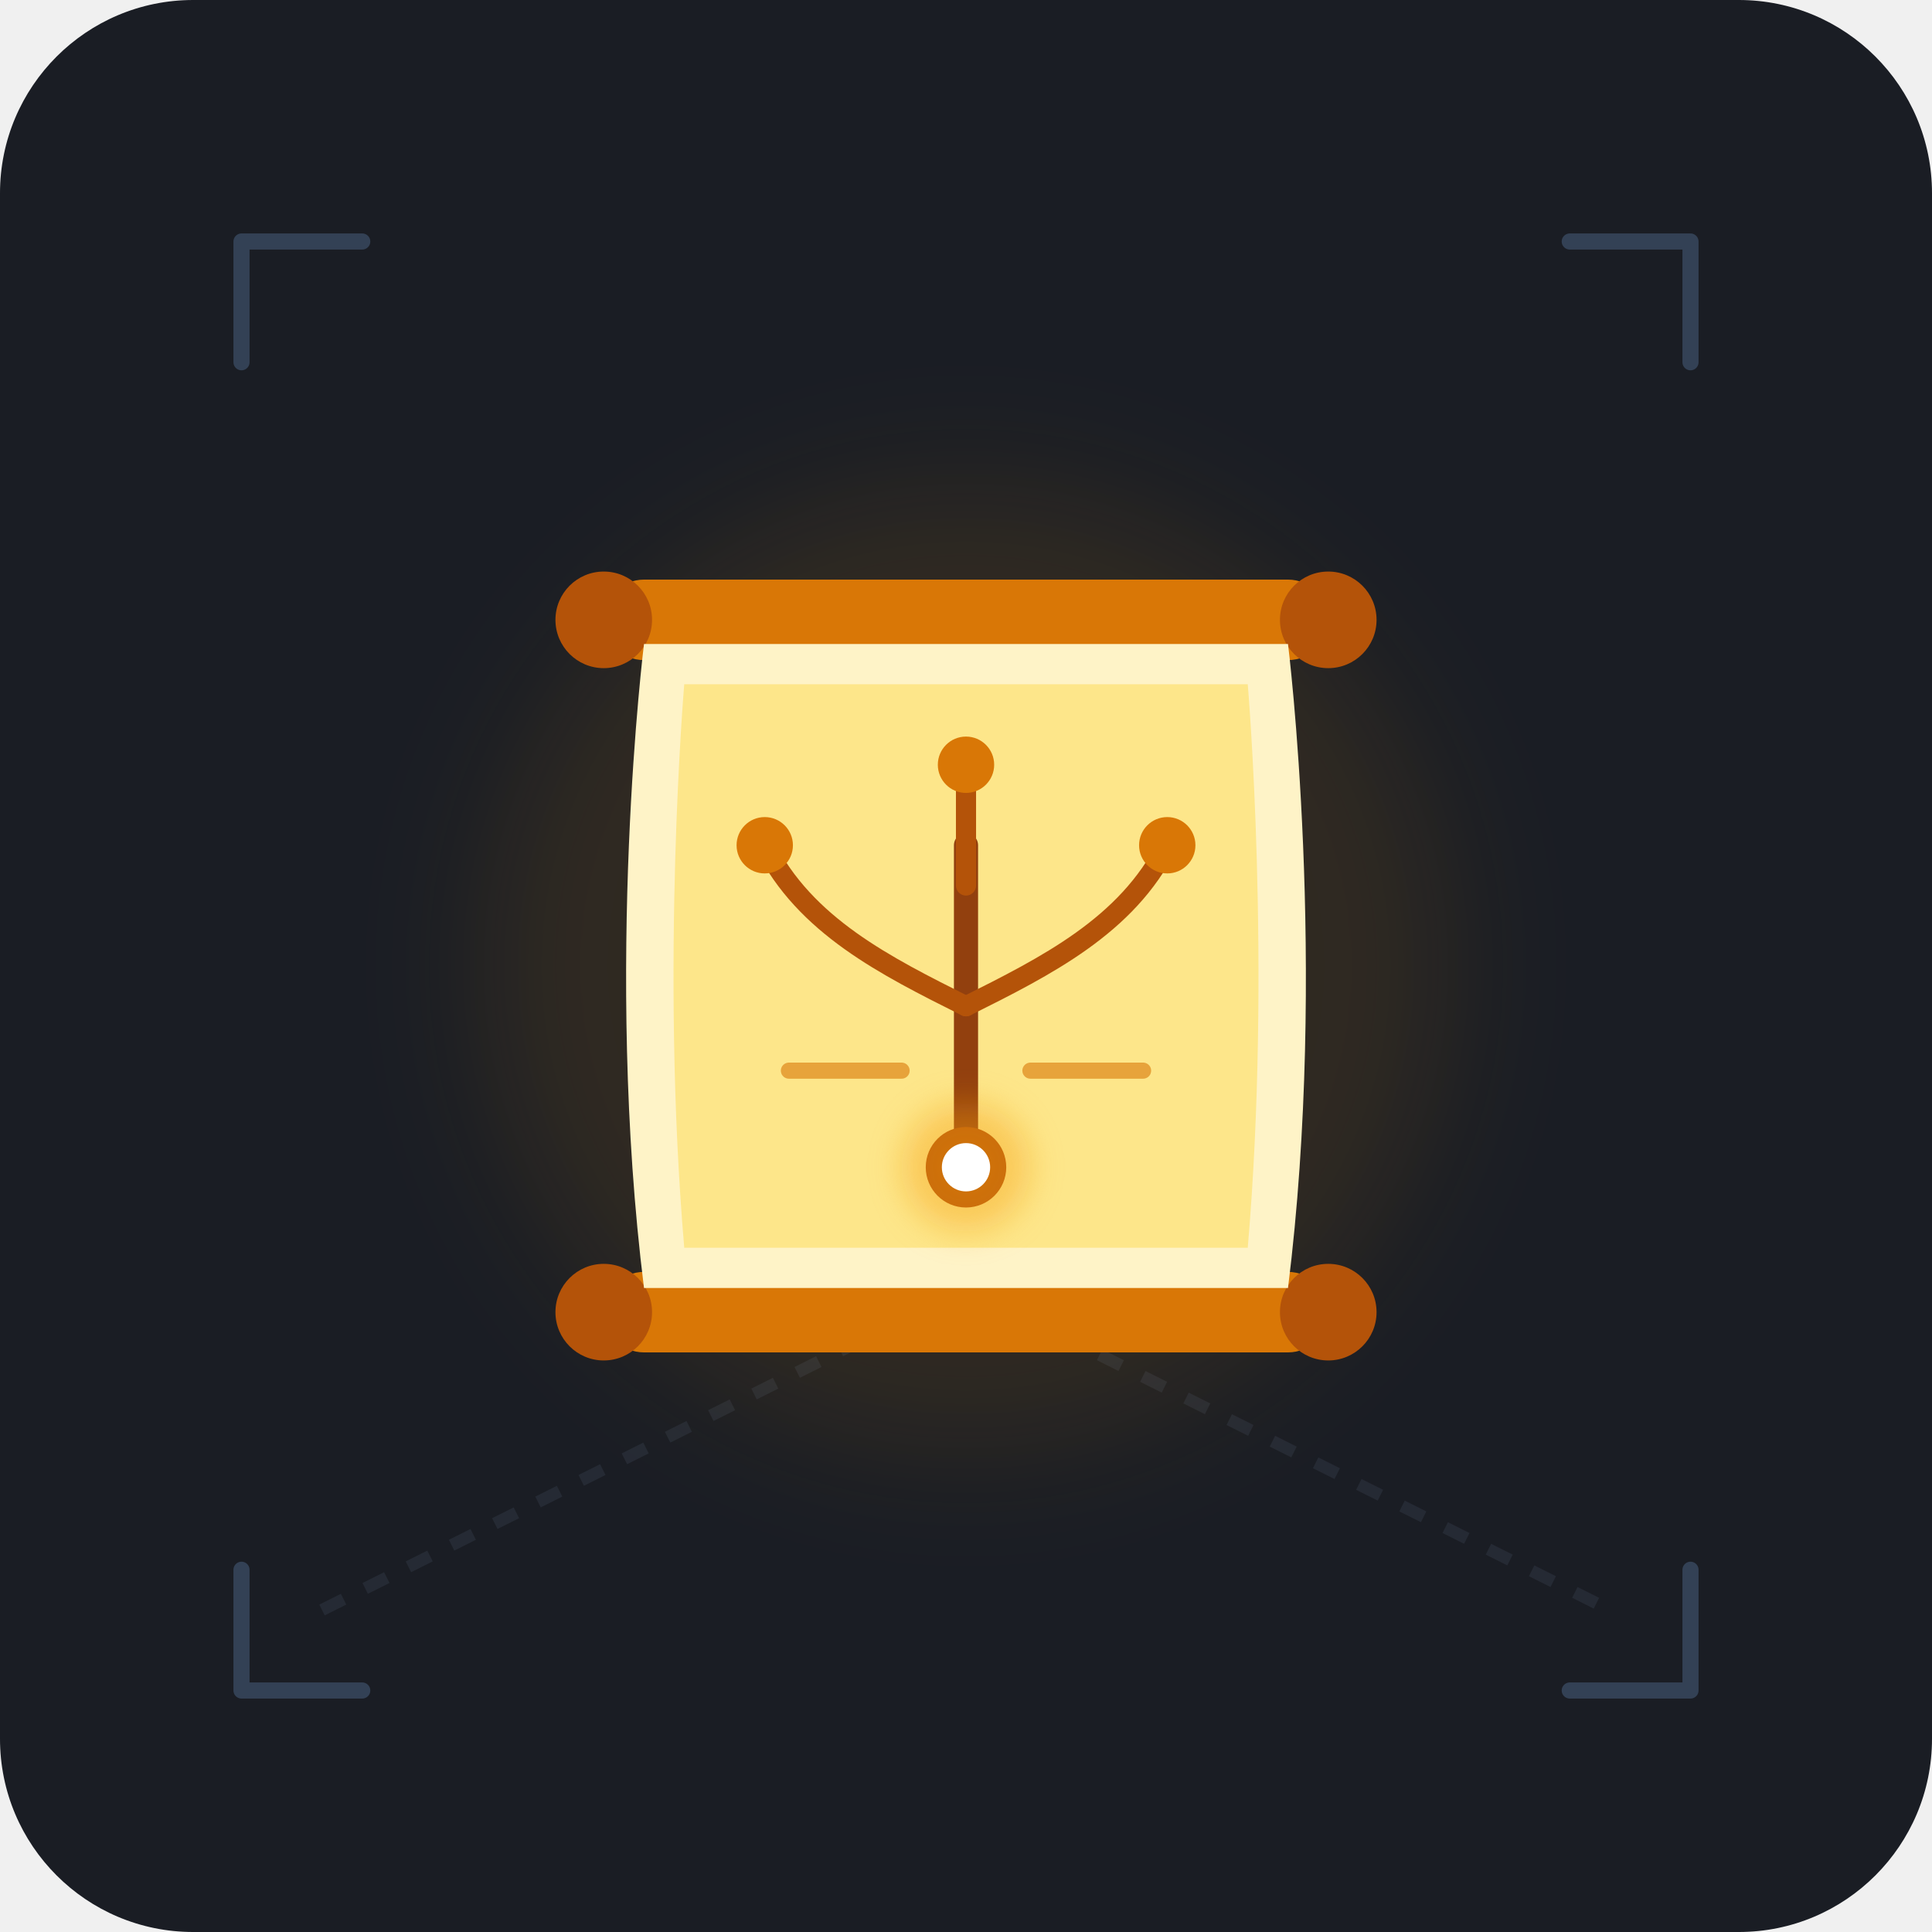
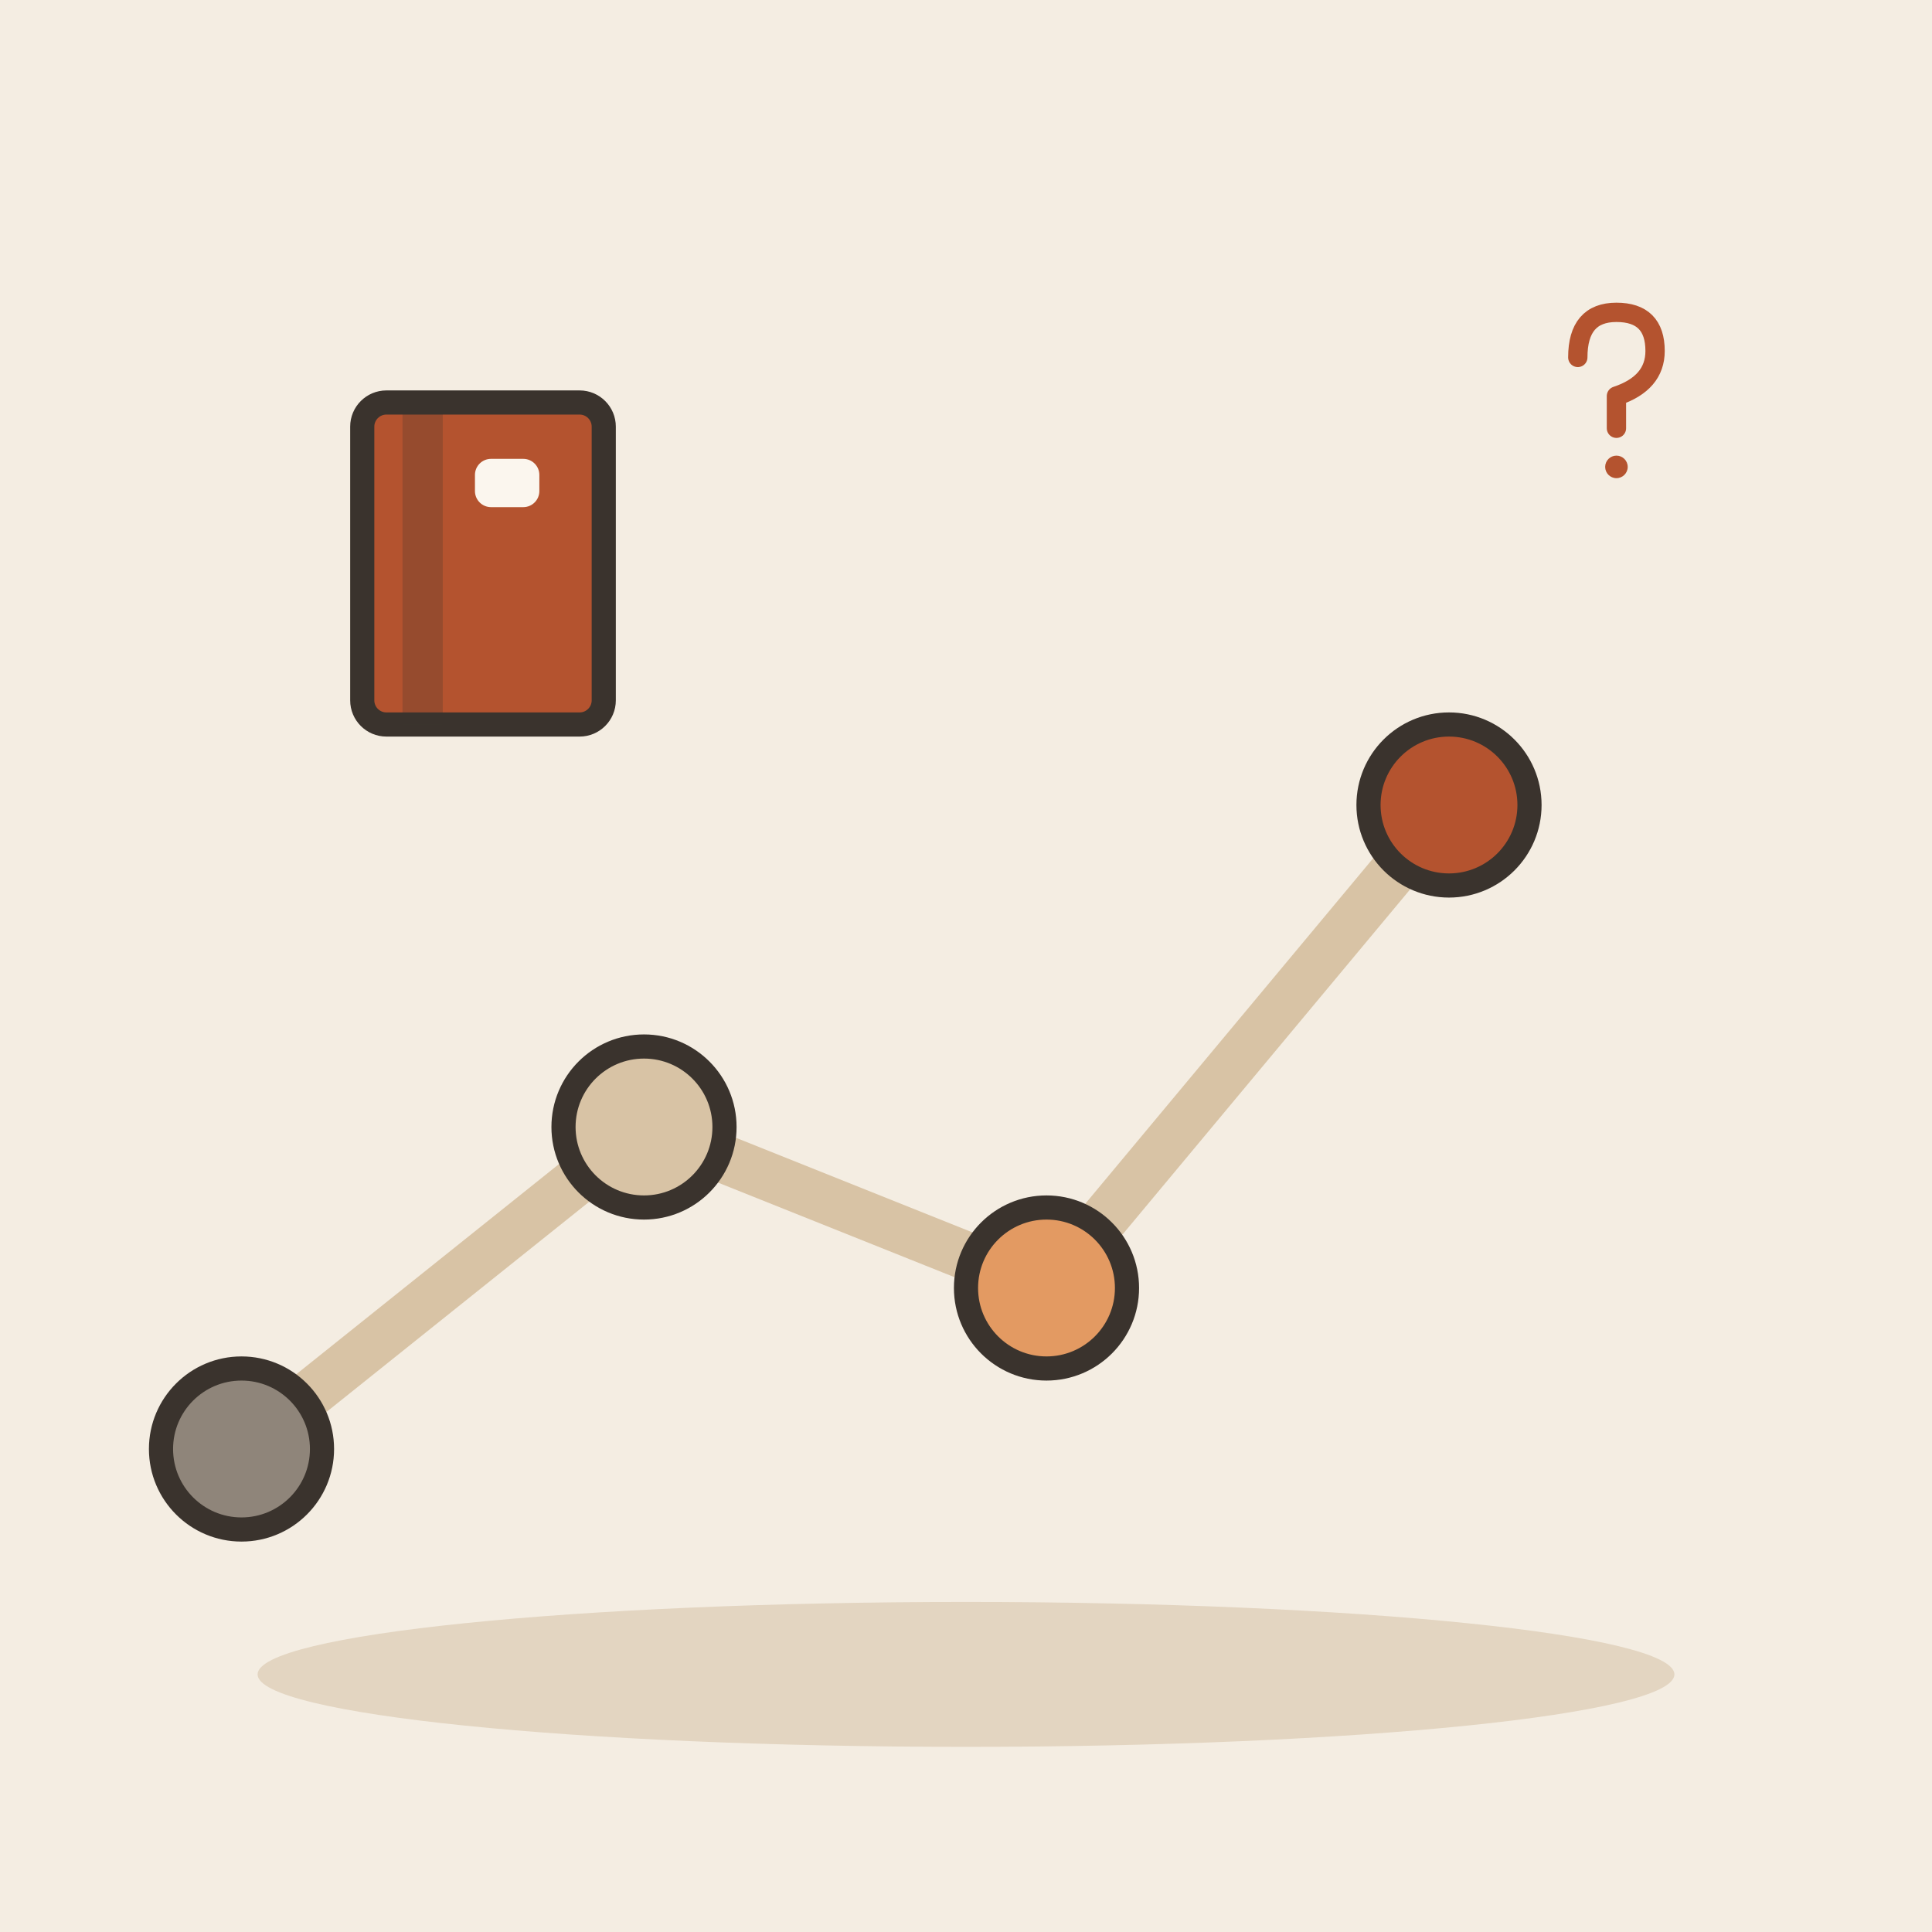
- <svg xmlns="http://www.w3.org/2000/svg" width="240" height="240" viewBox="0 0 240 240">
-   <rect width="240" height="240" rx="24" fill="#1A1D24" />
-   <g opacity="0.15" fill="none" stroke="#64748B" stroke-width="1.5" stroke-dasharray="3 3">
-     <path d="M40 200 L120 160 L200 200" />
-     <path d="M120 160 L120 90" />
+ <svg xmlns="http://www.w3.org/2000/svg" viewBox="0 0 240 240" data-style="editorial">
+   <rect width="240" height="240" fill="#F4EDE2" />
+   <ellipse cx="120" cy="208" rx="88" ry="9" fill="#E3D5C1" />
+   <path d="M30 180L80 140L130 160L180 100" fill="none" stroke="#D8C3A5" stroke-width="6" stroke-linecap="round" stroke-linejoin="round" />
+   <circle cx="30" cy="180" r="10" fill="#8F857A" stroke="#3A332D" stroke-width="3" stroke-linecap="round" stroke-linejoin="round" />
+   <circle cx="80" cy="140" r="10" fill="#D8C3A5" stroke="#3A332D" stroke-width="3" stroke-linecap="round" stroke-linejoin="round" />
+   <circle cx="130" cy="160" r="10" fill="#E39A62" stroke="#3A332D" stroke-width="3" stroke-linecap="round" stroke-linejoin="round" />
+   <circle cx="180" cy="100" r="10" fill="#B4532F" stroke="#3A332D" stroke-width="3" stroke-linecap="round" stroke-linejoin="round" />
+   <g transform="translate(200 50) scale(0.4 0.4)">
+     <path d="M-10 -14Q-10 -28 2 -28Q14 -28 14 -16Q14 -6 2 -2L2 8" fill="none" stroke="#B4532F" stroke-width="6" stroke-linecap="round" stroke-linejoin="round" />
+     <circle cx="2" cy="20" r="3.5" fill="#B4532F" />
  </g>
-   <g>
-     <circle cx="120" cy="120" r="60" fill="#F59E0B" opacity="0.1" filter="blur(8px)" />
-     <rect x="75" y="158" width="90" height="10" rx="5" fill="#D97706" />
-     <circle cx="75" cy="163" r="6" fill="#B45309" />
-     <circle cx="165" cy="163" r="6" fill="#B45309" />
-     <rect x="75" y="72" width="90" height="10" rx="5" fill="#D97706" />
-     <circle cx="75" cy="77" r="6" fill="#B45309" />
-     <circle cx="165" cy="77" r="6" fill="#B45309" />
-     <path d="M80 80 C80 80, 75 120, 80 160 L160 160 C165 120, 160 80, 160 80 Z" fill="#FEF3C7" />
-     <path d="M85 85 C85 85, 82 120, 85 155 L155 155 C158 120, 155 85, 155 85 Z" fill="#FDE68A" />
-     <path d="M120 145 L120 105" stroke="#92400E" stroke-width="3" stroke-linecap="round" />
-     <circle cx="120" cy="145" r="5" fill="#B45309" />
-     <path d="M120 125 C110 120, 100 115, 95 105" stroke="#B45309" stroke-width="2.5" fill="none" stroke-linecap="round" />
-     <path d="M120 125 C130 120, 140 115, 145 105" stroke="#B45309" stroke-width="2.5" fill="none" stroke-linecap="round" />
-     <path d="M120 110 L120 95" stroke="#B45309" stroke-width="2.5" stroke-linecap="round" />
-     <circle cx="95" cy="105" r="3.5" fill="#D97706" />
-     <circle cx="145" cy="105" r="3.5" fill="#D97706" />
-     <circle cx="120" cy="95" r="3.5" fill="#D97706" />
-     <line x1="98" y1="133" x2="112" y2="133" stroke="#D97706" stroke-width="2" stroke-linecap="round" opacity="0.6" />
-     <line x1="128" y1="133" x2="142" y2="133" stroke="#D97706" stroke-width="2" stroke-linecap="round" opacity="0.6" />
+   <g transform="translate(60 70)">
+     <rect x="-15" y="-20" width="30" height="40" rx="3" fill="#B4532F" stroke="#3A332D" stroke-width="3" stroke-linecap="round" stroke-linejoin="round" />
+     <rect x="-10" y="-20" width="5" height="40" rx="0" fill="#3A332D" opacity="0.25" />
+     <rect x="-1" y="-13" width="8" height="6" rx="2" fill="#FBF6EE" />
  </g>
-   <circle cx="120" cy="145" r="8" fill="#F59E0B" opacity="0.4" filter="blur(2px)" />
-   <circle cx="120" cy="145" r="3" fill="#FFFFFF" />
-   <path d="M30 45 L30 30 L45 30" fill="none" stroke="#334155" stroke-width="2" stroke-linecap="round" stroke-linejoin="round" />
-   <path d="M210 45 L210 30 L195 30" fill="none" stroke="#334155" stroke-width="2" stroke-linecap="round" stroke-linejoin="round" />
-   <path d="M30 195 L30 210 L45 210" fill="none" stroke="#334155" stroke-width="2" stroke-linecap="round" stroke-linejoin="round" />
-   <path d="M210 195 L210 210 L195 210" fill="none" stroke="#334155" stroke-width="2" stroke-linecap="round" stroke-linejoin="round" />
</svg>
